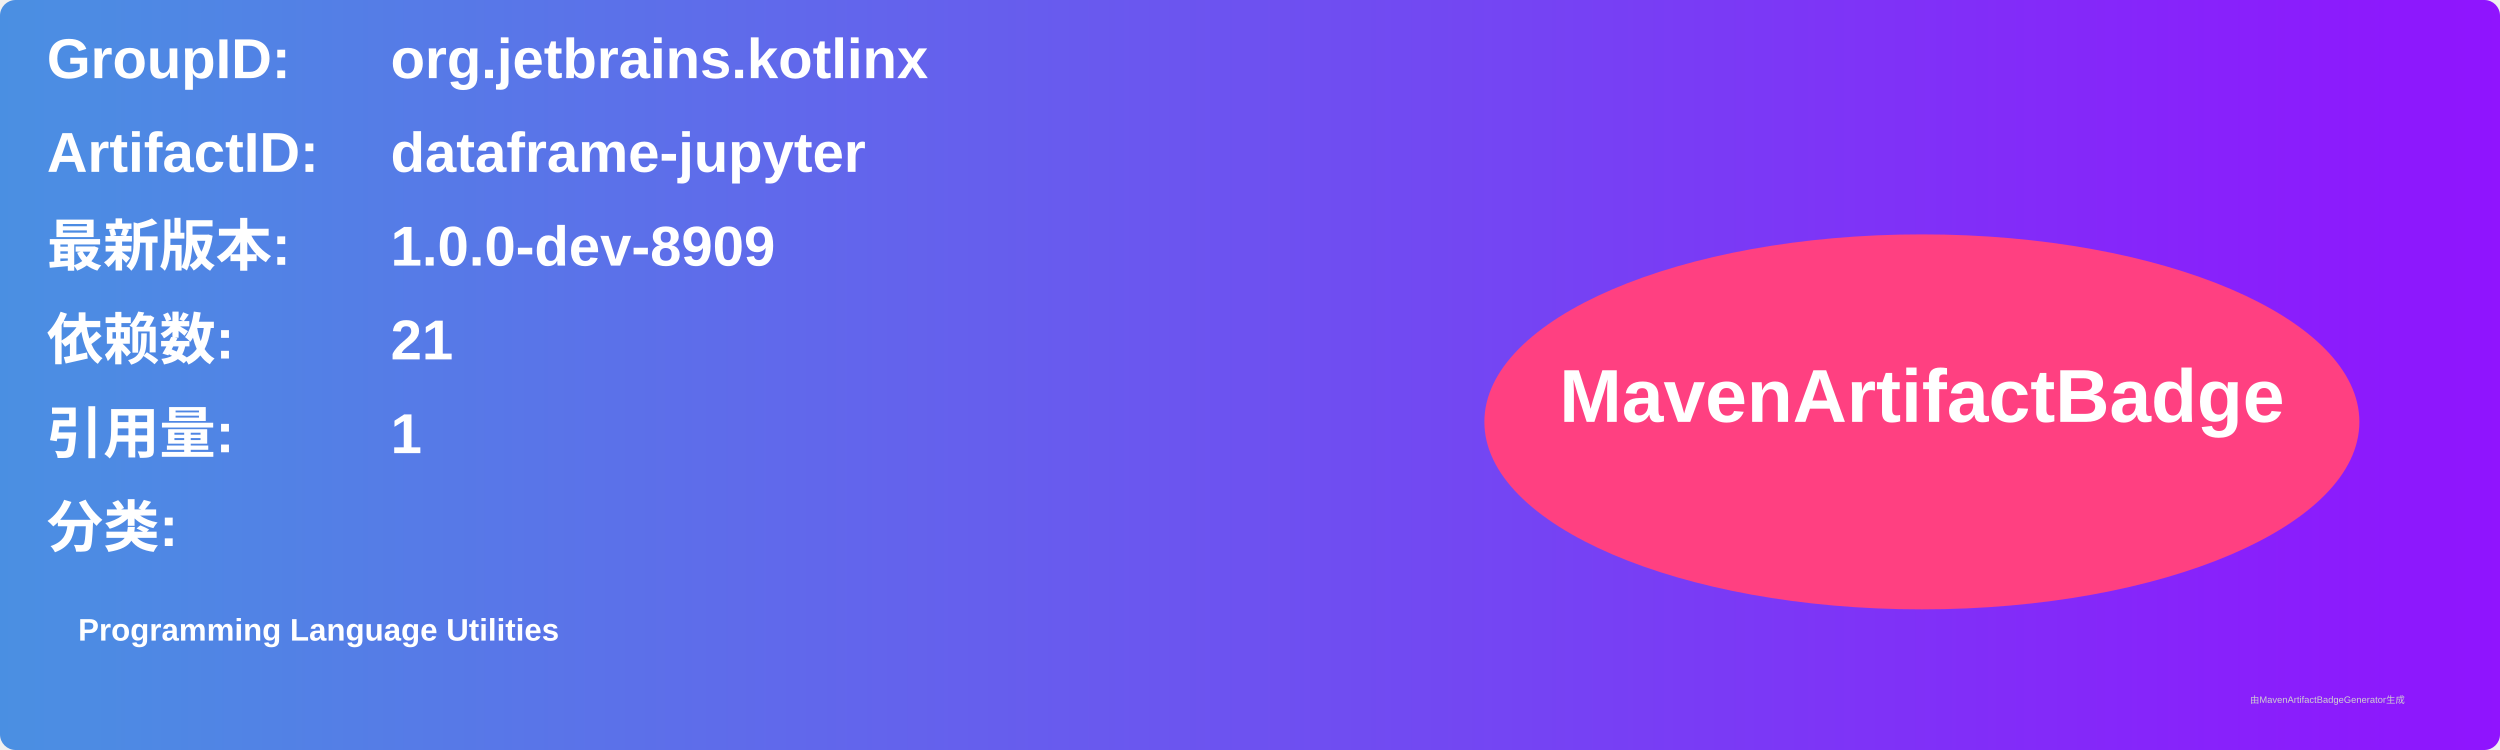
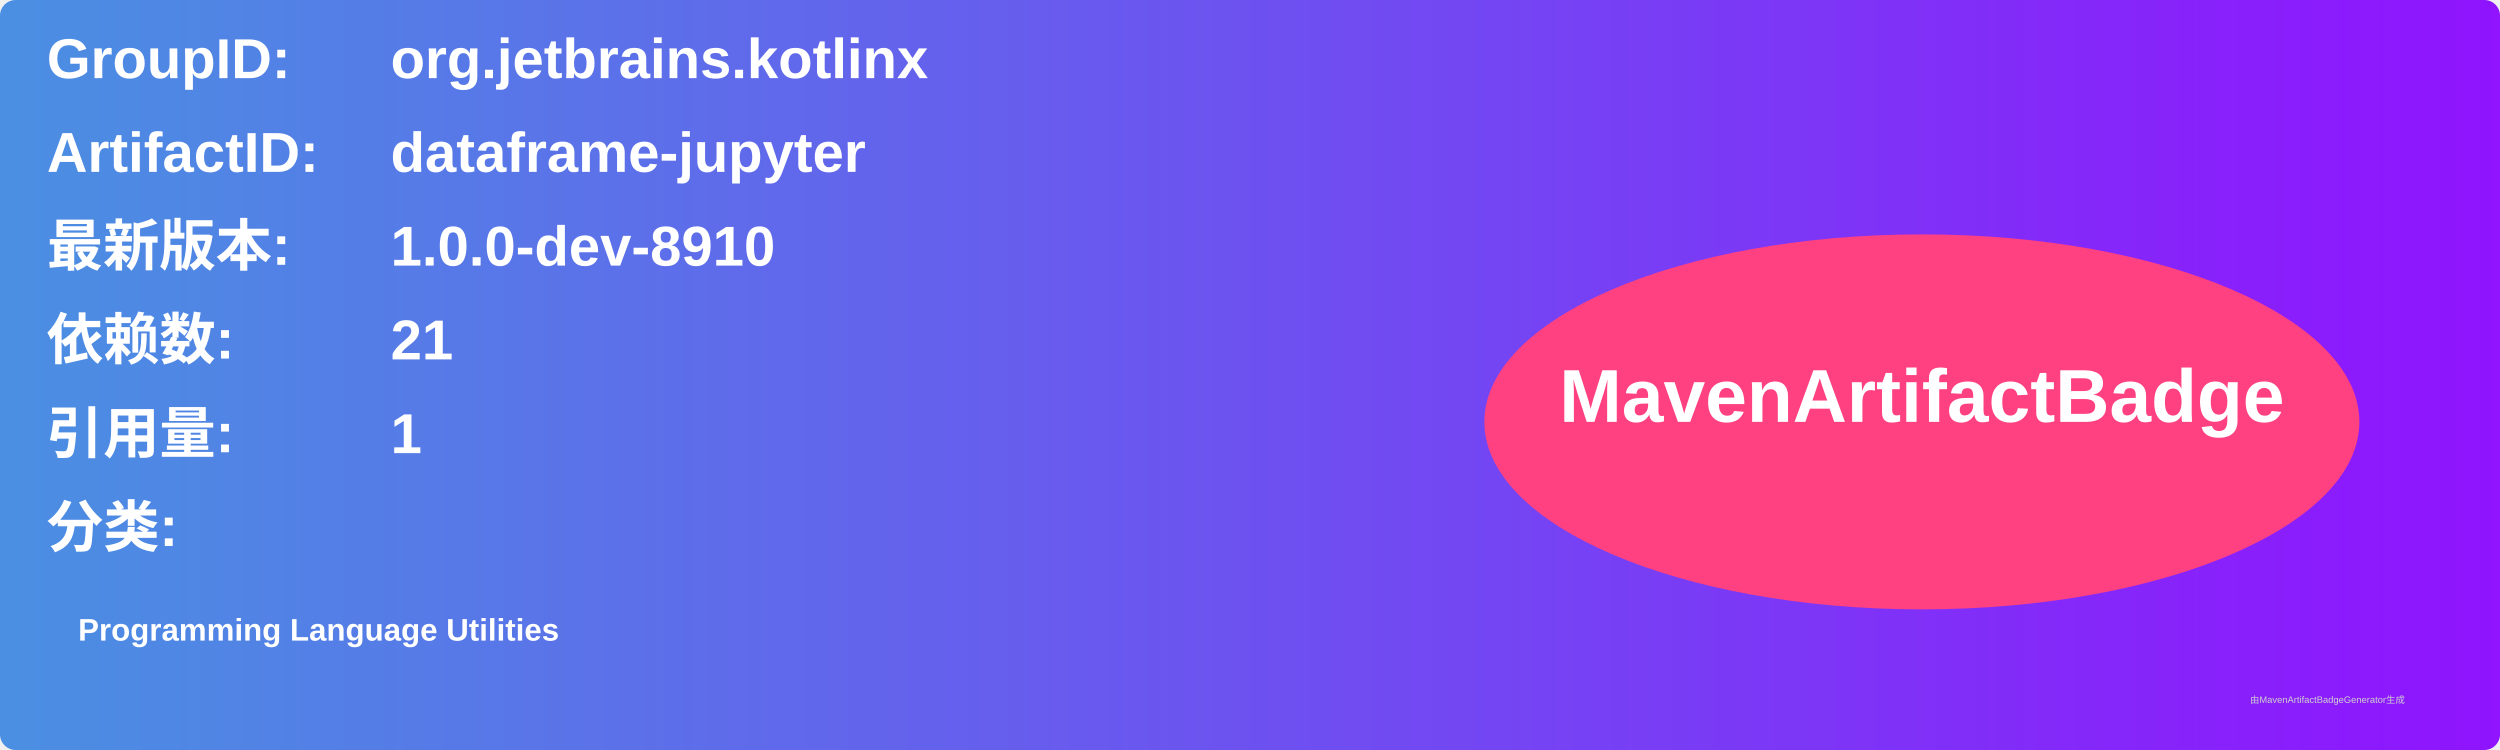
<svg xmlns="http://www.w3.org/2000/svg" width="800" height="240" viewBox="0 0 800 240">
  <linearGradient id="grad" x1="0%" y1="0%" x2="100%" y2="0%">
    <stop offset="0%" stop-color="#4a90e2" />
    <stop offset="100%" stop-color="#9013fe" />
  </linearGradient>
  <rect width="100%" height="100%" rx="5" ry="5" fill="url(#grad)" />
  <g transform="translate(15, 15)">
    <text x="0" y="10" font-family="Arial" font-size="18" fill="white" font-weight="bold" width="260">GroupID:</text>
    <text x="110" y="10" font-family="Arial" font-size="18" fill="white" font-weight="bold" width="460">org.jetbrains.kotlinx</text>
    <text x="0" y="40" font-family="Arial" font-size="18" fill="white" font-weight="bold" width="260">ArtifactID:</text>
    <text x="110" y="40" font-family="Arial" font-size="18" fill="white" font-weight="bold" width="460">dataframe-jupyter</text>
    <text x="0" y="70" font-family="Arial" font-size="18" fill="white" font-weight="bold">最新版本:</text>
    <text x="110" y="70" font-family="Arial" font-size="18" fill="white" font-weight="bold">
-       <tspan font-weight="bold">1.0.0-dev-8909</tspan>
+       <tspan font-weight="bold">1.0.0-dev-8910</tspan>
    </text>
    <text x="0" y="100" font-family="Arial" font-size="18" fill="white" font-weight="bold">依赖数: </text>
    <text x="110" y="100" font-family="Arial" font-size="18" fill="white">
      <tspan font-weight="bold">21</tspan>
    </text>
    <text x="0" y="130" font-family="Arial" font-size="18" fill="white" font-weight="bold">引用量: </text>
    <text x="110" y="130" font-family="Arial" font-size="18" fill="white">
      <tspan font-weight="bold">1</tspan>
    </text>
    <text x="0" y="160" font-family="Arial" font-size="18" fill="white" font-weight="bold">分类:</text>
    <text x="10" y="190" font-family="Arial" font-size="10" fill="white">
      <tspan font-weight="bold">Programming Language Utilities</tspan>
    </text>
    <ellipse cx="600" cy="120" rx="140" ry="60" fill="#ff4081" />
    <text x="600" y="120" text-anchor="middle" font-family="Arial" font-size="24" fill="white" font-weight="bold">MavenArtifactBadge</text>
  </g>
  <text x="720" y="225" font-family="Arial" font-size="3" fill="#d0d0d0">由MavenArtifactBadgeGenerator生成</text>
</svg>
